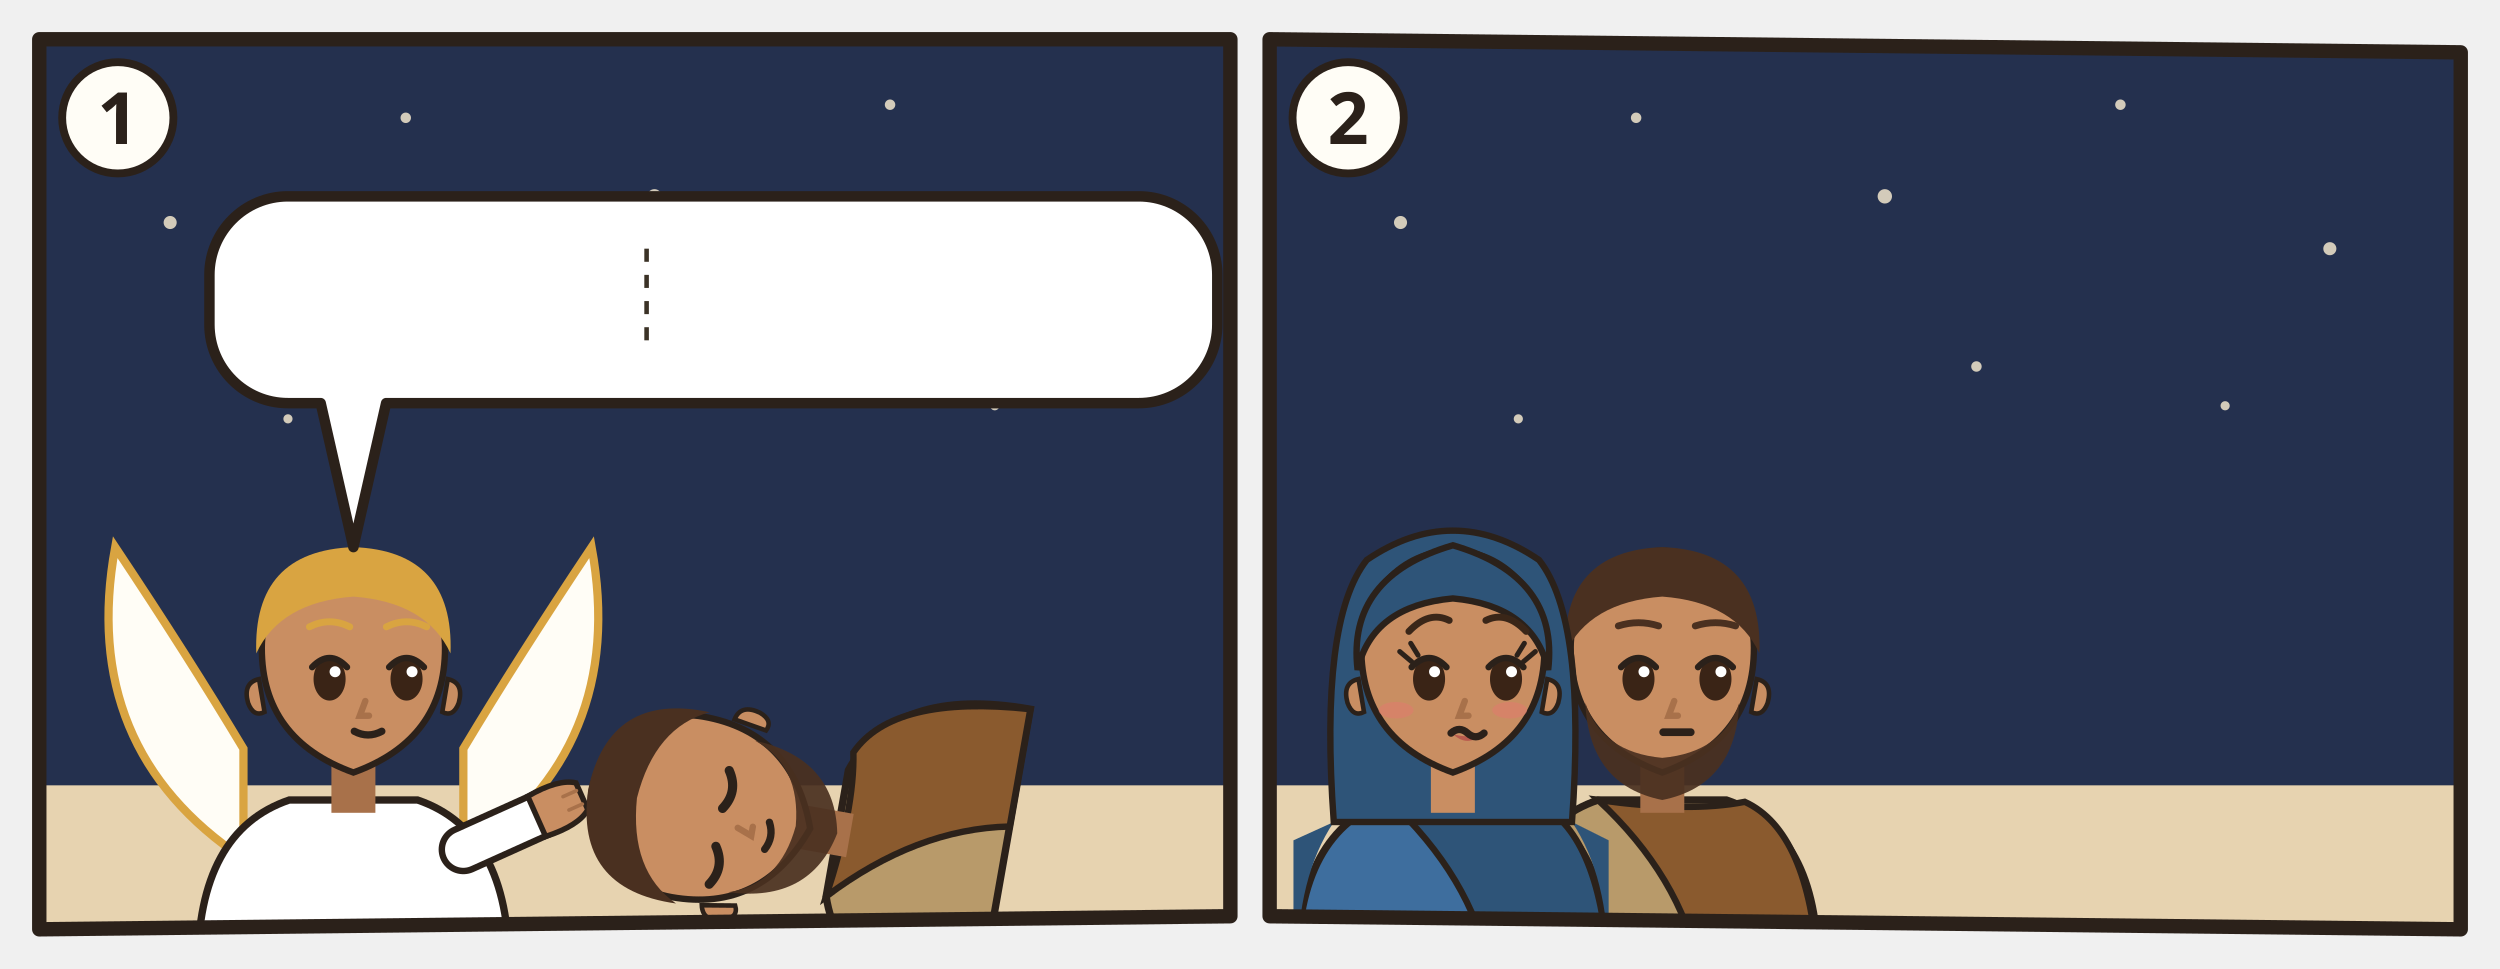
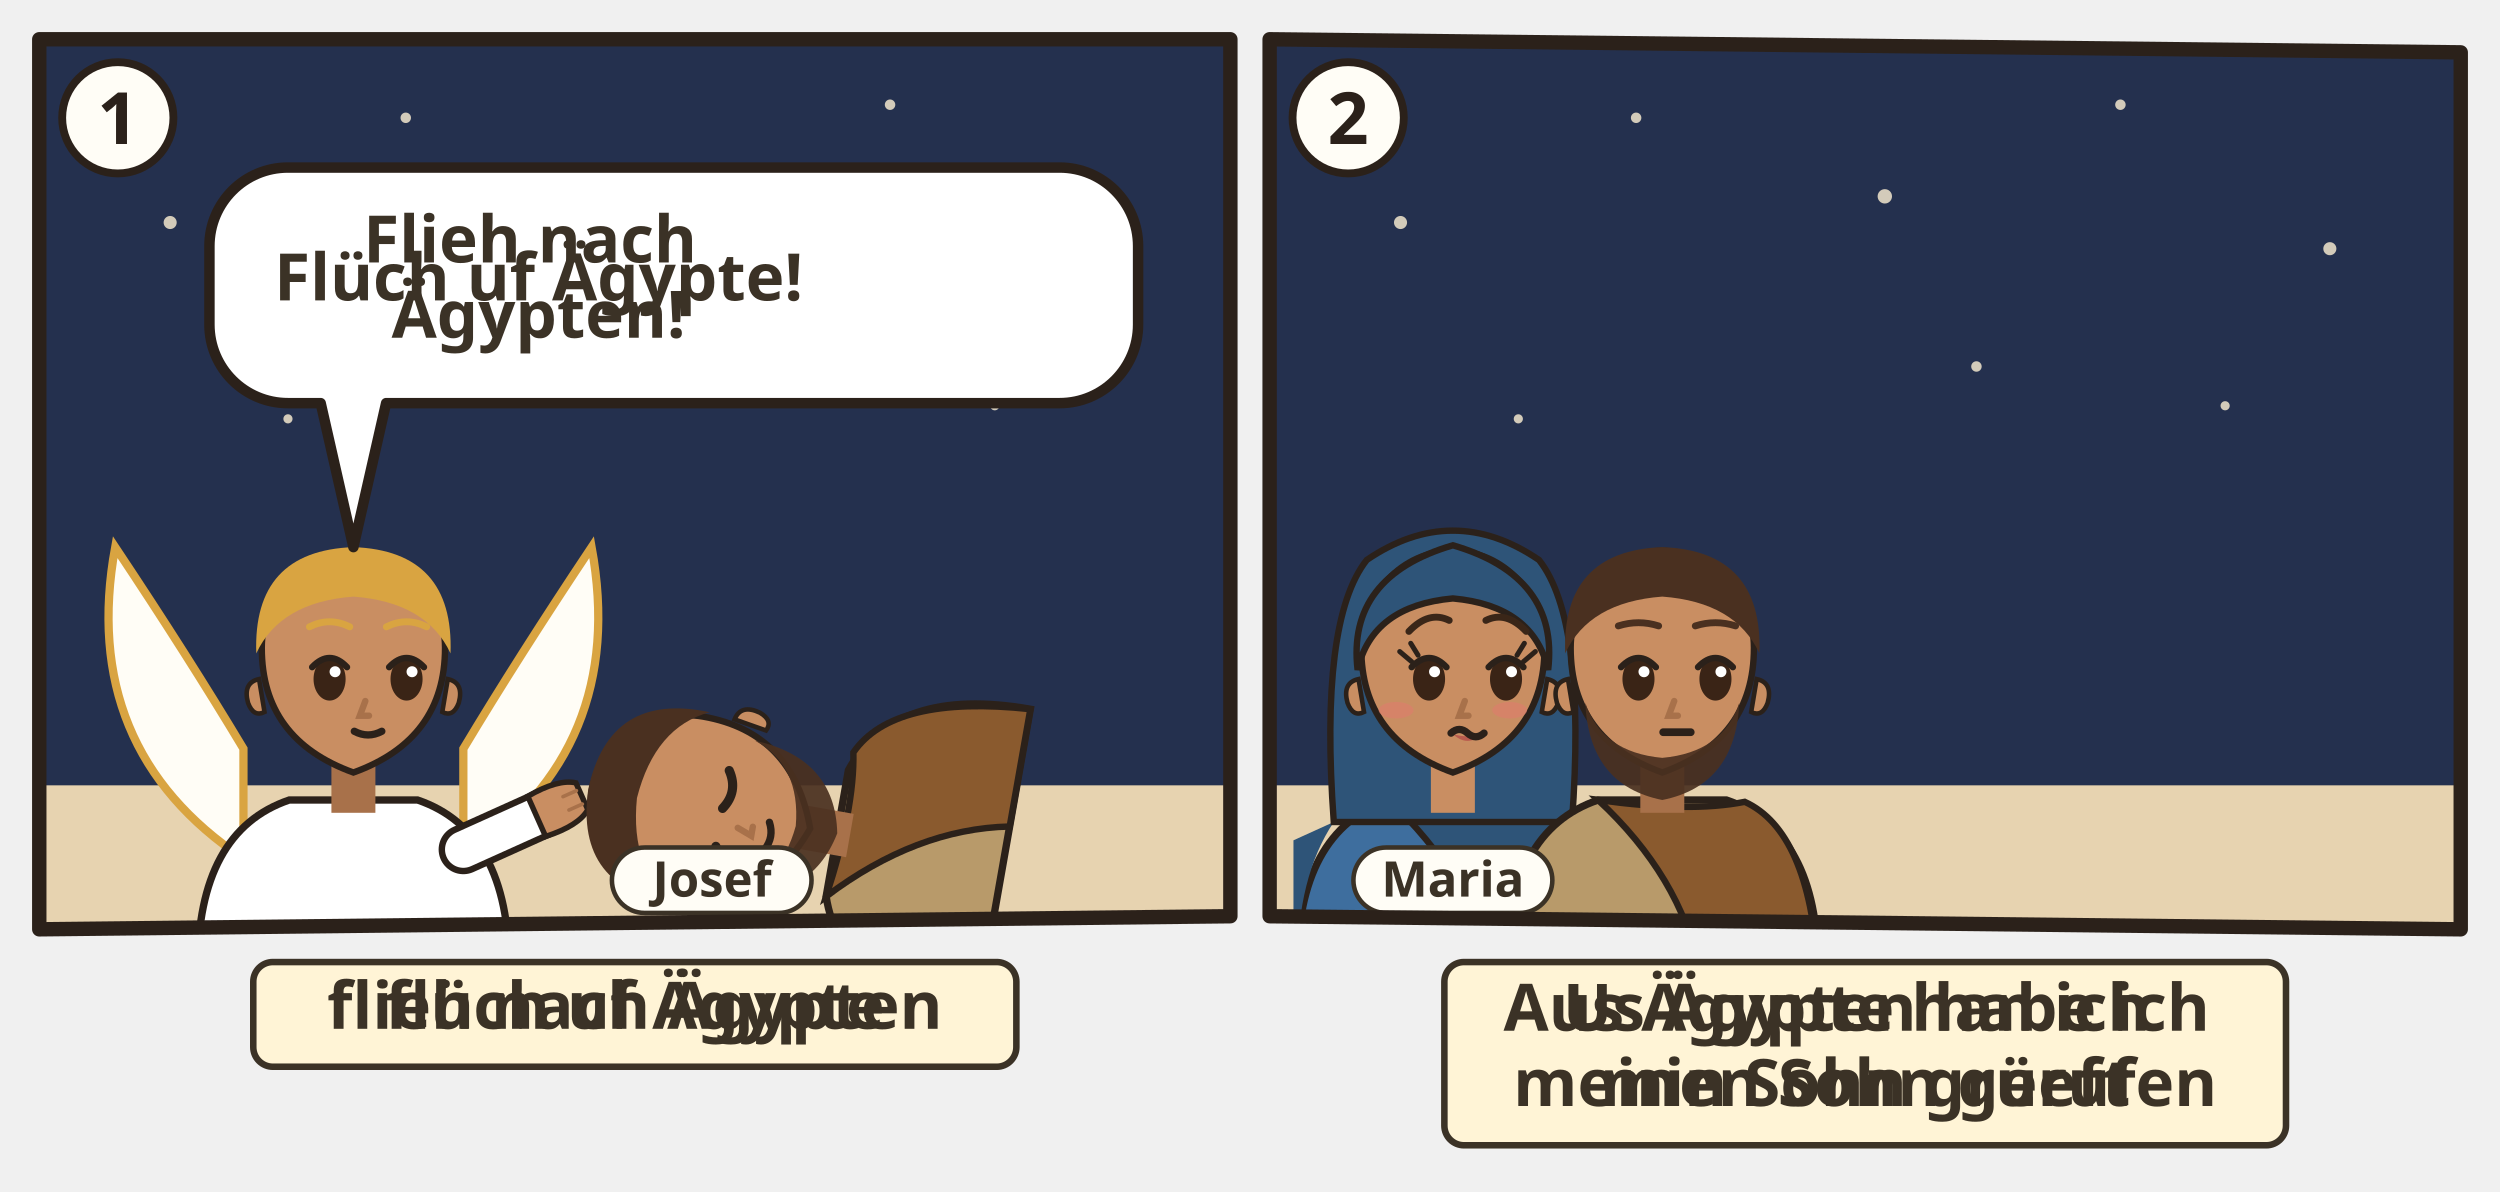
- <svg xmlns="http://www.w3.org/2000/svg" viewBox="0 0 382 148">
-   <svg class="ill-tile" data-span="1" x="0" y="0" width="194" height="148" viewBox="0 0 194 148">
+ <svg xmlns="http://www.w3.org/2000/svg" viewBox="0 0 382 182">
+   <svg class="ill-tile" data-span="1" x="0" y="0" width="194" height="170" viewBox="0 0 194 170">
    <g transform="translate(4 4)">
      <clipPath id="an-cp-mat-002-013-015-1">
        <polygon points="2,2 184,2 184,136 2,138" />
      </clipPath>
      <g clip-path="url(#an-cp-mat-002-013-015-1)">
        <polygon points="2,2 184,2 184,136 2,138" fill="#F6EAD7" />
        <rect x="0" y="0" width="186" height="118" fill="#24304E" />
        <circle cx="22" cy="30" r="1" fill="#F2E6CC" opacity=".85" />
        <circle cx="58" cy="14" r="0.8" fill="#F2E6CC" opacity=".85" />
        <circle cx="96" cy="26" r="1.1" fill="#F2E6CC" opacity=".85" />
        <circle cx="132" cy="12" r="0.8" fill="#F2E6CC" opacity=".85" />
        <circle cx="164" cy="34" r="1" fill="#F2E6CC" opacity=".85" />
        <circle cx="148" cy="58" r="0.7" fill="#F2E6CC" opacity=".85" />
        <circle cx="40" cy="60" r="0.7" fill="#F2E6CC" opacity=".85" />
        <circle cx="110" cy="52" r="0.8" fill="#F2E6CC" opacity=".85" />
        <path d="M0 116h186v24H0z" fill="#E7D3B0" />
        <g transform="translate(50.0 96.4) scale(1.4)">
          <path d="M-12 22Q-30 10-26-12q8 12 14 22zM12 22q18-12 14-34-8 12-14 22z" fill="#FFFDF6" stroke="#D9A441" stroke-width=".9" />
          <path d="M-17 34V34Q-17 19-7 15.6L7 15.6Q17 19 17 34V34z" fill="#FFFFFF" stroke="#2B211A" stroke-width=".8" />
          <path d="M12 21L21.1 16.9" stroke="#2B211A" stroke-width="5.4" stroke-linecap="round" />
          <path d="M12 21L21.1 16.9" stroke="#FFFFFF" stroke-width="4" stroke-linecap="round" />
          <g transform="translate(21.1 16.9) rotate(66)">
            <path d="M-2.4 1.2Q-2.8-2.6-1.6-4.2h3.2Q2.8-2.6 2.4 1.2z" fill="#C98E62" stroke="#2B211A" stroke-width=".6" />
            <path d="M-.8-3.9v1.6M.8-3.9v1.6" stroke="#A8714A" stroke-width=".4" stroke-linecap="round" />
          </g>
          <path d="M-2.4 11h4.8v6h-4.8z" fill="#A8714A" />
          <path d="M-10 -1Q-10 9 0 12.6Q10 9 10 -1A10 10.6 0 0 0 -10 -1z" fill="#C98E62" stroke="#2B211A" stroke-width=".7" />
          <path d="M10.3 2.4q1.8.4 1.2 2.6-.6 1.6-1.8 1z M-10.3 2.4q-1.8.4-1.2 2.6.6 1.6 1.8 1z" fill="#C98E62" stroke="#2B211A" stroke-width=".5" />
          <ellipse cx="-2.6" cy="2.4" rx="1.75" ry="2.35" fill="#3A2416" />
          <path d="M-4.5 1.1Q-2.6 -0.9 -0.7 1.1" fill="none" stroke="#2B211A" stroke-width=".7" stroke-linecap="round" />
          <circle cx="-2.0" cy="1.6" r=".6" fill="#FFF" />
          <ellipse cx="5.8" cy="2.4" rx="1.75" ry="2.35" fill="#3A2416" />
          <path d="M3.9 1.1Q5.8 -0.9 7.7 1.1" fill="none" stroke="#2B211A" stroke-width=".7" stroke-linecap="round" />
          <circle cx="6.4" cy="1.6" r=".6" fill="#FFF" />
          <path d="M1.3 4.8l-.6 1.6h1" fill="none" stroke="#A8714A" stroke-width=".7" stroke-linecap="round" />
          <path d="M0.1 8.1Q1.6 8.9 3.1 8.1" fill="none" stroke="#2B211A" stroke-width=".8" stroke-linecap="round" />
          <path d="M-10.6-.4Q-11-11.6 0-12Q11-11.6 10.6-.4Q8-6 0-6.6Q-8-6-10.6-.4z" fill="#D9A441" />
          <path d="M-4.8 -3.3Q-2.6 -4.4 -0.4 -3.3M3.6 -3.3Q5.8 -4.4 8.0 -3.3" fill="none" stroke="#D9A441" stroke-width="0.75" stroke-linecap="round" />
        </g>
        <path d="M82.4 137.0h78.4v7.0h-78.4z" fill="#C9B48E" stroke="#2B211A" stroke-width="1.1" />
        <g transform="rotate(-80 130.0 124.4)">
          <g transform="translate(130.0 96.4) scale(1.4)">
            <path d="M-17 34V34Q-17 19-7 15.6L7 15.6Q17 19 17 34V34z" fill="#B89A6A" stroke="#2B211A" stroke-width=".8" />
            <path d="M-7 15.6Q3 17 9 15.8Q16 19 17 34V34H4V34Q2 24-7 15.6z" fill="#8A5A2E" stroke="#2B211A" stroke-width=".7" />
            <path d="M-2.4 11h4.8v6h-4.8z" fill="#A8714A" />
            <path d="M-10 -1Q-10 9 0 12.6Q10 9 10 -1A10 10.6 0 0 0 -10 -1z" fill="#C98E62" stroke="#2B211A" stroke-width=".7" />
            <path d="M10.3 2.4q1.8.4 1.2 2.6-.6 1.6-1.8 1z M-10.3 2.4q-1.8.4-1.2 2.6.6 1.6 1.8 1z" fill="#C98E62" stroke="#2B211A" stroke-width=".5" />
            <path d="M-8.4 5Q-8 14 0 15.6Q8 14 8.4 5Q6.6 10.4 0 11Q-6.6 10.4-8.4 5z" fill="#4A3020" opacity=".92" />
            <path d="M-7.9 2.8Q-5.8 4.2 -3.7 2.8" fill="none" stroke="#2B211A" stroke-width="1" stroke-linecap="round" />
            <path d="M0.5 2.8Q2.6 4.2 4.7 2.8" fill="none" stroke="#2B211A" stroke-width="1" stroke-linecap="round" />
            <path d="M-1.3 4.8l-.6 1.6h1" fill="none" stroke="#A8714A" stroke-width=".7" stroke-linecap="round" />
            <path d="M-3.1 8.1Q-1.6 8.9 -0.1 8.1" fill="none" stroke="#2B211A" stroke-width=".8" stroke-linecap="round" />
            <path d="M-10.6-.4Q-11-11.6 0-12Q11-11.6 10.6-.4Q8-6 0-6.6Q-8-6-10.6-.4z" fill="#4A3020" />
            <g filter="url(#an-kontur)">
              <use href="#an-a-hammer" x="-8" y="17" width="16" height="16" />
            </g>
          </g>
        </g>
        <use href="#an-z-schlafen" x="97.8" y="96.4" width="14" height="11" />
        <g>
-           <path d="M40 26H170A12 12 0 0 1 182 38V45.6A12 12 0 0 1 170 57.6L55 57.6L50 79.6L45 57.6H40A12 12 0 0 1 28 45.6V38A12 12 0 0 1 40 26Z" data-box="28,26,154,31.6" fill="#FFFFFF" stroke="#2B211A" stroke-width="1.6" stroke-linejoin="round" />
-           <use href="#an-z-fliehen" x="34" y="32.0" width="19.6" height="19.6" />
-           <use href="#an-aegypten" x="58.6" y="32.0" width="29.6" height="19.6" />
-           <line x1="94.8" y1="34.0" x2="94.8" y2="49.6" stroke="#3B3226" stroke-width=".7" stroke-dasharray="2 2" />
-           <use href="#an-p-herodes-der-grosse" x="101.4" y="32.0" width="13.8" height="19.6" />
-           <use href="#an-z-tod" x="120.2" y="32.0" width="19.6" height="19.6" />
-           <use href="#an-jesus-kind" x="144.7" y="32.0" width="31.3" height="19.6" />
+           <path d="M40 21.6H157.9A12 12 0 0 1 169.9 33.6V45.6A12 12 0 0 1 157.9 57.6L55 57.6L50 79.6L45 57.6H40A12 12 0 0 1 28 45.6V33.6A12 12 0 0 1 40 21.6Z" data-box="28,21.6,141.9,36" fill="#FFFFFF" stroke="#2B211A" stroke-width="1.6" stroke-linejoin="round" />
+           <g class="dg-sw">
+             <g class="dg-full">
+               <text class="lw lw-de" text-anchor="middle" font-family="sans-serif" font-size="10" font-weight="700" fill="#3B3226">
+                 <tspan x="78.3" y="36.1">Flieh nach</tspan>
+                 <tspan x="78.3" y="47.6">Ägypten!</tspan>
+               </text>
+               <text class="lw lw-gsw" text-anchor="middle" font-family="sans-serif" font-size="10" font-weight="700" fill="#3B3226">
+                 <tspan x="78.3" y="41.9">Flüch uf Ägypte!</tspan>
+               </text>
+             </g>
+             <g class="dg-nw" display="none">
+               <use href="#an-z-fliehen" x="67.3" y="28.6" width="22.0" height="22" />
+             </g>
+           </g>
+           <use href="#an-aegypten" x="127.6" y="27.6" width="36.3" height="24" />
        </g>
        <use href="#an-z-nacht" x="85.5" y="61.6" width="12.0" height="12.0" />
+         <g class="ill-name">
+           <rect x="89.5" y="125.5" width="30.5" height="10" rx="5" fill="#FFFDF6" stroke="#3B3226" stroke-width=".7" />
+           <text x="104.8" y="133.0" text-anchor="middle" font-family="sans-serif" font-size="7.5" font-weight="700" fill="#3B3226">Josef</text>
+         </g>
      </g>
      <polygon class="pn-frame" points="2,2 184,2 184,136 2,138" fill="none" stroke="#2B211A" stroke-width="2.2" stroke-linejoin="round" />
      <circle cx="14" cy="14" r="8.5" fill="#FFFDF6" stroke="#2B211A" stroke-width="1.2" />
      <text class="pn-n" x="14" y="18" text-anchor="middle" font-family="sans-serif" font-size="11" font-weight="700" fill="#2B211A">1</text>
+       <g transform="translate(0.0 142)">
+         <g class="ill-words">
+           <g class="dg-sw">
+             <g class="dg-full">
+               <rect x="34.7" y="1.0" width="116.6" height="16" rx="3" fill="#FFF4D6" stroke="#3B3226" stroke-width="1" />
+               <text class="lw lw-de" text-anchor="middle" font-family="sans-serif" font-size="10" font-weight="700" fill="#3B3226">
+                 <tspan x="93.0" y="11.2">flieh nach Ägypten</tspan>
+               </text>
+               <text class="lw lw-gsw" text-anchor="middle" font-family="sans-serif" font-size="10" font-weight="700" fill="#3B3226">
+                 <tspan x="93.0" y="11.2">flüch uf Ägypte</tspan>
+               </text>
+             </g>
+             <g class="dg-nw" display="none">
+               <rect x="34.7" y="1.0" width="116.6" height="16" rx="3" fill="#FFF4D6" stroke="#3B3226" stroke-width="1" />
+               <use href="#an-aegypten" x="85.4" y="4.0" width="15.1" height="10" />
+             </g>
+           </g>
+         </g>
+       </g>
    </g>
  </svg>
-   <svg class="ill-tile" data-span="1" x="188" y="0" width="194" height="148" viewBox="0 0 194 148">
+   <svg class="ill-tile" data-span="1" x="188" y="0" width="194" height="182" viewBox="0 0 194 182">
    <g transform="translate(4 4)">
      <clipPath id="an-cp-mat-002-013-015-2">
        <polygon points="2,2 184,4 184,138 2,136" />
      </clipPath>
      <g clip-path="url(#an-cp-mat-002-013-015-2)">
        <polygon points="2,2 184,4 184,138 2,136" fill="#F6EAD7" />
        <rect x="0" y="0" width="186" height="118" fill="#24304E" />
        <circle cx="22" cy="30" r="1" fill="#F2E6CC" opacity=".85" />
        <circle cx="58" cy="14" r="0.8" fill="#F2E6CC" opacity=".85" />
        <circle cx="96" cy="26" r="1.1" fill="#F2E6CC" opacity=".85" />
        <circle cx="132" cy="12" r="0.8" fill="#F2E6CC" opacity=".85" />
        <circle cx="164" cy="34" r="1" fill="#F2E6CC" opacity=".85" />
        <circle cx="148" cy="58" r="0.7" fill="#F2E6CC" opacity=".85" />
        <circle cx="40" cy="60" r="0.7" fill="#F2E6CC" opacity=".85" />
        <circle cx="110" cy="52" r="0.8" fill="#F2E6CC" opacity=".85" />
        <path d="M0 116h186v24H0z" fill="#E7D3B0" />
        <use href="#an-aegypten-d" x="86" y="58" width="96" height="62" opacity=".6" />
-         <g transform="translate(62.0 96.4) scale(1.4)">
-           <path d="M-17 34V34Q-17 19-7 15.6L7 15.6Q17 19 17 34V34z" fill="#B89A6A" stroke="#2B211A" stroke-width=".8" />
-           <path d="M-7 15.6Q3 17 9 15.8Q16 19 17 34V34H4V34Q2 24-7 15.6z" fill="#8A5A2E" stroke="#2B211A" stroke-width=".7" />
-           <path d="M-2.4 11h4.8v6h-4.8z" fill="#A8714A" />
-           <path d="M-10 -1Q-10 9 0 12.6Q10 9 10 -1A10 10.6 0 0 0 -10 -1z" fill="#C98E62" stroke="#2B211A" stroke-width=".7" />
-           <path d="M10.3 2.4q1.8.4 1.2 2.6-.6 1.6-1.8 1z M-10.3 2.4q-1.8.4-1.2 2.6.6 1.6 1.8 1z" fill="#C98E62" stroke="#2B211A" stroke-width=".5" />
-           <path d="M-8.4 5Q-8 14 0 15.6Q8 14 8.4 5Q6.6 10.4 0 11Q-6.6 10.4-8.4 5z" fill="#4A3020" opacity=".92" />
-           <ellipse cx="-2.6" cy="2.4" rx="1.75" ry="2.35" fill="#3A2416" />
-           <path d="M-4.5 1.1Q-2.6 -0.9 -0.7 1.1" fill="none" stroke="#2B211A" stroke-width=".7" stroke-linecap="round" />
-           <circle cx="-2.0" cy="1.6" r=".6" fill="#FFF" />
-           <ellipse cx="5.8" cy="2.4" rx="1.75" ry="2.35" fill="#3A2416" />
-           <path d="M3.9 1.1Q5.8 -0.9 7.7 1.1" fill="none" stroke="#2B211A" stroke-width=".7" stroke-linecap="round" />
-           <circle cx="6.4" cy="1.6" r=".6" fill="#FFF" />
-           <path d="M1.3 4.8l-.6 1.6h1" fill="none" stroke="#A8714A" stroke-width=".7" stroke-linecap="round" />
-           <path d="M0.1 8.2h3" stroke="#2B211A" stroke-width=".85" stroke-linecap="round" />
-           <path d="M-10.6-.4Q-11-11.6 0-12Q11-11.6 10.6-.4Q8-6 0-6.6Q-8-6-10.6-.4z" fill="#4A3020" />
-           <path d="M-4.8 -3.4Q-2.6 -4.1 -0.4 -3.4M3.6 -3.4Q5.8 -4.1 8.0 -3.4" fill="none" stroke="#4A3020" stroke-width="0.75" stroke-linecap="round" />
-           <g filter="url(#an-kontur)">
-             <use href="#an-a-hammer" x="-8" y="17" width="16" height="16" />
-           </g>
-         </g>
        <g transform="translate(30.0 96.4) scale(1.4)">
          <path d="M-17 34V34Q-17 19-7 15.6L7 15.6Q17 19 17 34V34z" fill="#3E6E9E" stroke="#2B211A" stroke-width=".8" />
          <path d="M-7 15.6Q3 17 9 15.8Q16 19 17 34V34H4V34Q2 24-7 15.6z" fill="#2E5478" stroke="#2B211A" stroke-width=".7" />
          <path d="M-13 18Q-17 24-17 34h-.4V20zM13 18Q17 24 17 34V20z" fill="#2E5478" />
          <path d="M-13 18Q-14.6-4-9.4-10.6Q0-17 9.4-10.6Q14.6-4 13 18z" fill="#2E5478" stroke="#2B211A" stroke-width=".7" />
          <path d="M-2.4 11h4.8v6h-4.8z" fill="#C98E62" />
          <path d="M-10 -1Q-10 9 0 12.6Q10 9 10 -1A10 10.6 0 0 0 -10 -1z" fill="#C98E62" stroke="#2B211A" stroke-width=".7" />
          <path d="M10.3 2.4q1.8.4 1.2 2.6-.6 1.6-1.8 1z M-10.3 2.4q-1.8.4-1.2 2.6.6 1.6 1.8 1z" fill="#C98E62" stroke="#2B211A" stroke-width=".5" />
          <ellipse cx="-2.6" cy="2.4" rx="1.75" ry="2.35" fill="#3A2416" />
          <path d="M-4.5 1.1Q-2.6 -0.9 -0.7 1.1" fill="none" stroke="#2B211A" stroke-width=".7" stroke-linecap="round" />
          <circle cx="-2.0" cy="1.6" r=".6" fill="#FFF" />
          <ellipse cx="5.8" cy="2.4" rx="1.75" ry="2.35" fill="#3A2416" />
          <path d="M3.9 1.1Q5.8 -0.9 7.7 1.1" fill="none" stroke="#2B211A" stroke-width=".7" stroke-linecap="round" />
          <circle cx="6.4" cy="1.6" r=".6" fill="#FFF" />
          <path d="M-4.5 0.5l-1.3-1.1M-3.8 -0.2l-0.8-1.3" stroke="#2B211A" stroke-width=".55" stroke-linecap="round" />
          <path d="M7.7 0.5l1.3-1.1M7.0 -0.2l0.8-1.3" stroke="#2B211A" stroke-width=".55" stroke-linecap="round" />
          <path d="M0.0 8.4Q1.6 9.9 3.2 8.4Q1.6 8.9 0.0 8.4z" fill="#B5524A" opacity=".85" />
          <path d="M1.3 4.8l-.6 1.6h1" fill="none" stroke="#A8714A" stroke-width=".7" stroke-linecap="round" />
          <ellipse cx="-6.2" cy="5.8" rx="1.9" ry=".9" fill="#E07A6E" opacity=".55" />
          <ellipse cx="6.2" cy="5.8" rx="1.9" ry=".9" fill="#E07A6E" opacity=".55" />
          <path d="M-0.2 8.3q.9-.8 1.8 0t1.8 0" fill="none" stroke="#2B211A" stroke-width=".8" stroke-linecap="round" />
          <path d="M-10.4 1.4Q-11.6-8.8 0-12.2Q11.6-8.8 10.4 1.4Q8.8-5.6 0-6.4Q-8.8-5.6-10.4 1.4z" fill="#2E5478" stroke="#2B211A" stroke-width=".7" />
          <path d="M-4.8 -2.8Q-2.6 -5.1 -0.4 -4.0M3.6 -4.0Q5.8 -5.1 8.0 -2.8" fill="none" stroke="#3A2618" stroke-width="0.75" stroke-linecap="round" />
          <use href="#an-jesus-kind" x="-4" y="13" width="16" height="12" />
        </g>
+         <g transform="translate(62.0 96.4) scale(1.4)">
+           <path d="M-17 34V34Q-17 19-7 15.6L7 15.6Q17 19 17 34V34z" fill="#B89A6A" stroke="#2B211A" stroke-width=".8" />
+           <path d="M-7 15.6Q3 17 9 15.8Q16 19 17 34V34H4V34Q2 24-7 15.6z" fill="#8A5A2E" stroke="#2B211A" stroke-width=".7" />
+           <path d="M-2.4 11h4.8v6h-4.8z" fill="#A8714A" />
+           <path d="M-10 -1Q-10 9 0 12.6Q10 9 10 -1A10 10.6 0 0 0 -10 -1z" fill="#C98E62" stroke="#2B211A" stroke-width=".7" />
+           <path d="M10.3 2.4q1.8.4 1.2 2.6-.6 1.6-1.8 1z M-10.3 2.4q-1.8.4-1.2 2.6.6 1.6 1.8 1z" fill="#C98E62" stroke="#2B211A" stroke-width=".5" />
+           <path d="M-8.4 5Q-8 14 0 15.6Q8 14 8.4 5Q6.6 10.4 0 11Q-6.6 10.4-8.4 5z" fill="#4A3020" opacity=".92" />
+           <ellipse cx="-2.6" cy="2.4" rx="1.75" ry="2.35" fill="#3A2416" />
+           <path d="M-4.5 1.1Q-2.6 -0.9 -0.7 1.1" fill="none" stroke="#2B211A" stroke-width=".7" stroke-linecap="round" />
+           <circle cx="-2.0" cy="1.6" r=".6" fill="#FFF" />
+           <ellipse cx="5.8" cy="2.4" rx="1.75" ry="2.35" fill="#3A2416" />
+           <path d="M3.9 1.1Q5.8 -0.9 7.7 1.1" fill="none" stroke="#2B211A" stroke-width=".7" stroke-linecap="round" />
+           <circle cx="6.4" cy="1.6" r=".6" fill="#FFF" />
+           <path d="M1.3 4.8l-.6 1.6h1" fill="none" stroke="#A8714A" stroke-width=".7" stroke-linecap="round" />
+           <path d="M0.1 8.2h3" stroke="#2B211A" stroke-width=".85" stroke-linecap="round" />
+           <path d="M-10.6-.4Q-11-11.6 0-12Q11-11.6 10.6-.4Q8-6 0-6.6Q-8-6-10.6-.4z" fill="#4A3020" />
+           <path d="M-4.8 -3.4Q-2.6 -4.1 -0.4 -3.4M3.6 -3.4Q5.8 -4.1 8.0 -3.4" fill="none" stroke="#4A3020" stroke-width="0.75" stroke-linecap="round" />
+           <g filter="url(#an-kontur)">
+             <use href="#an-a-hammer" x="-8" y="17" width="16" height="16" />
+           </g>
+         </g>
        <use href="#an-z-fliehen" x="82.8" y="89.9" width="24" height="13" />
        <use href="#an-z-nacht" x="85.5" y="10" width="12.0" height="12.0" />
+         <g class="ill-name">
+           <rect x="14.8" y="125.5" width="30.4" height="10" rx="5" fill="#FFFDF6" stroke="#3B3226" stroke-width=".7" />
+           <text x="30.0" y="133.0" text-anchor="middle" font-family="sans-serif" font-size="7.5" font-weight="700" fill="#3B3226">Maria</text>
+         </g>
      </g>
      <polygon class="pn-frame" points="2,2 184,4 184,138 2,136" fill="none" stroke="#2B211A" stroke-width="2.2" stroke-linejoin="round" />
      <circle cx="14" cy="14" r="8.5" fill="#FFFDF6" stroke="#2B211A" stroke-width="1.2" />
      <text class="pn-n" x="14" y="18" text-anchor="middle" font-family="sans-serif" font-size="11" font-weight="700" fill="#2B211A">2</text>
+       <g transform="translate(0.0 142)">
+         <g class="ill-words">
+           <g class="dg-sw">
+             <g class="dg-full">
+               <rect x="28.7" y="1.0" width="128.6" height="28" rx="3" fill="#FFF4D6" stroke="#3B3226" stroke-width="1" />
+               <text class="lw lw-de" text-anchor="middle" font-family="sans-serif" font-size="10" font-weight="700" fill="#3B3226">
+                 <tspan x="93.0" y="11.5">Aus Ägypten habe ich</tspan>
+                 <tspan x="93.0" y="23.0">meinen Sohn gerufen</tspan>
+               </text>
+               <text class="lw lw-gsw" text-anchor="middle" font-family="sans-serif" font-size="10" font-weight="700" fill="#3B3226">
+                 <tspan x="93.0" y="11.5">Us Ägypte han ich</tspan>
+                 <tspan x="93.0" y="23.0">min Sohn grüeft</tspan>
+               </text>
+             </g>
+             <g class="dg-nw" display="none">
+               <rect x="28.7" y="1.0" width="128.6" height="28" rx="3" fill="#FFF4D6" stroke="#3B3226" stroke-width="1" />
+               <use href="#an-aegypten" x="76.4" y="4.0" width="33.3" height="22" />
+             </g>
+           </g>
+         </g>
+       </g>
    </g>
  </svg>
</svg>
